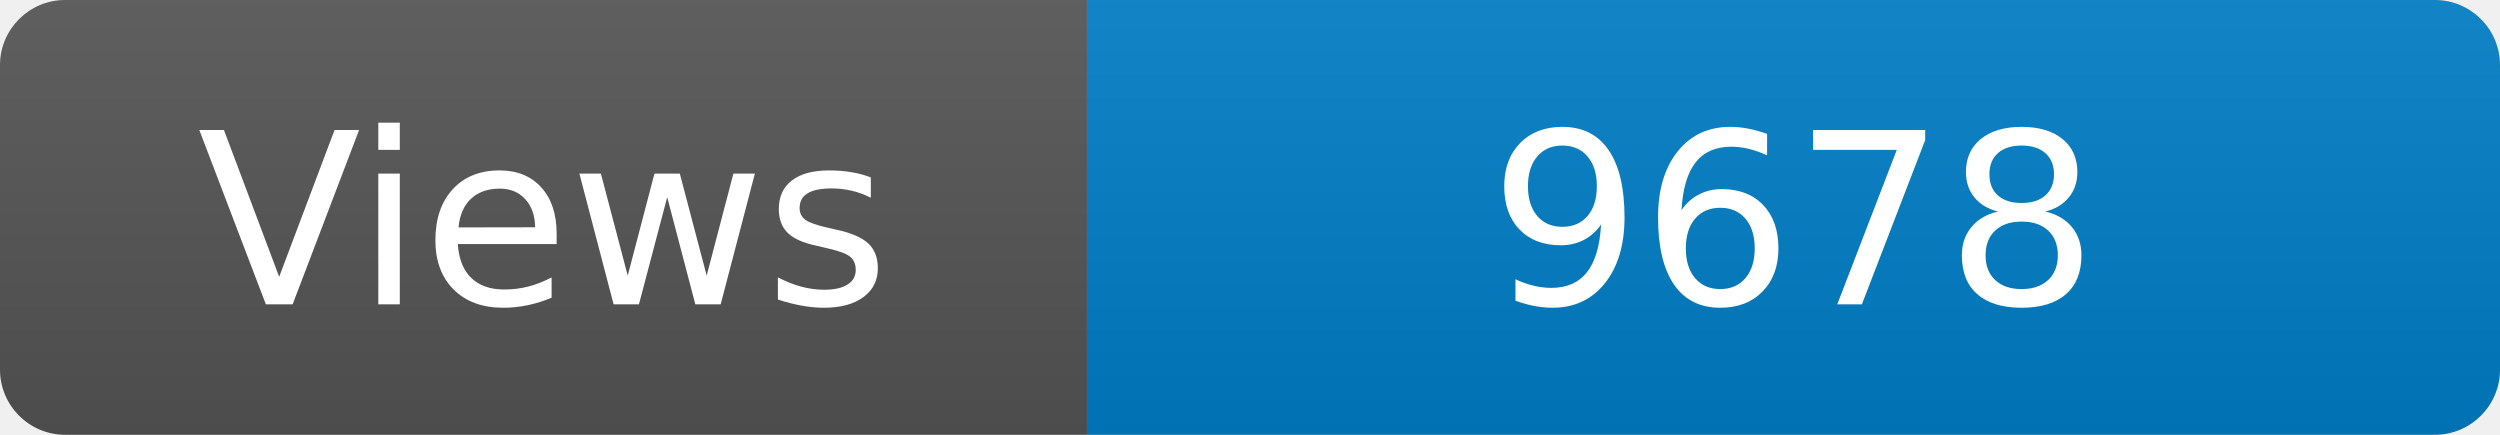
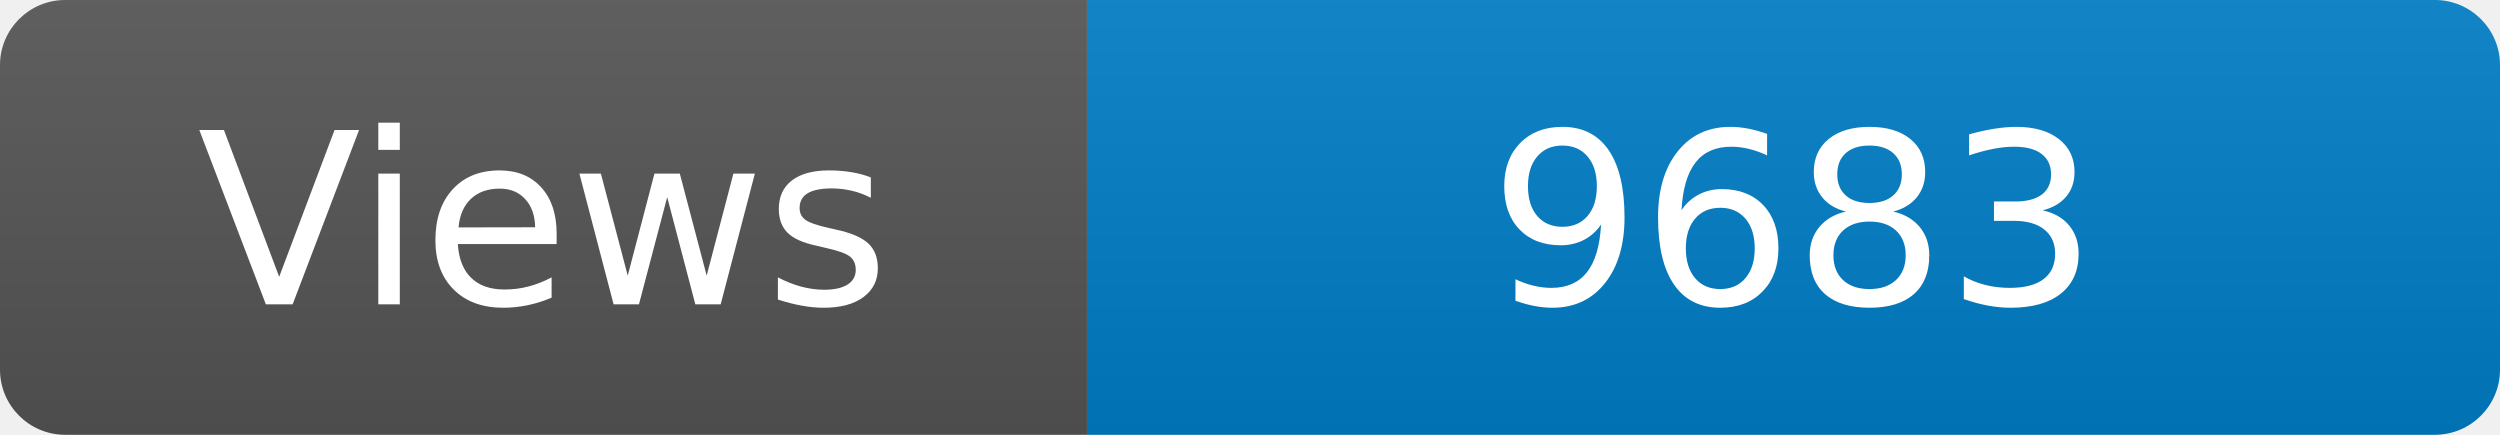
<svg xmlns="http://www.w3.org/2000/svg" width="115" height="20" role="img" aria-label="Maintained?: yes">
  <linearGradient id="s" x2="0" y2="100%">
    <stop offset="0" stop-color="#bbb" stop-opacity=".1" />
    <stop offset="1" stop-opacity=".1" />
  </linearGradient>
  <clipPath id="r">
    <rect width="115" height="20" rx="3" fill="#fff" />
  </clipPath>
  <g clip-path="url(#r)">
    <rect width="50" height="20" fill="#555" />
    <rect x="50" width="160" height="20" fill="#007ec6" />
    <rect width="115" height="20" fill="url(#s)" />
  </g>
  <g fill="#fff" text-anchor="middle" font-family="Verdana,Geneva,DejaVu Sans,sans-serif" font-size="110">
    <text x="250" y="140" transform="scale(.1)" fill="#fff">Views</text>
-     <text x="825" y="140" transform="scale(.1)" fill="#fff">9678</text>
+     <text x="825" y="140" transform="scale(.1)" fill="#fff">9683</text>
  </g>
</svg>
